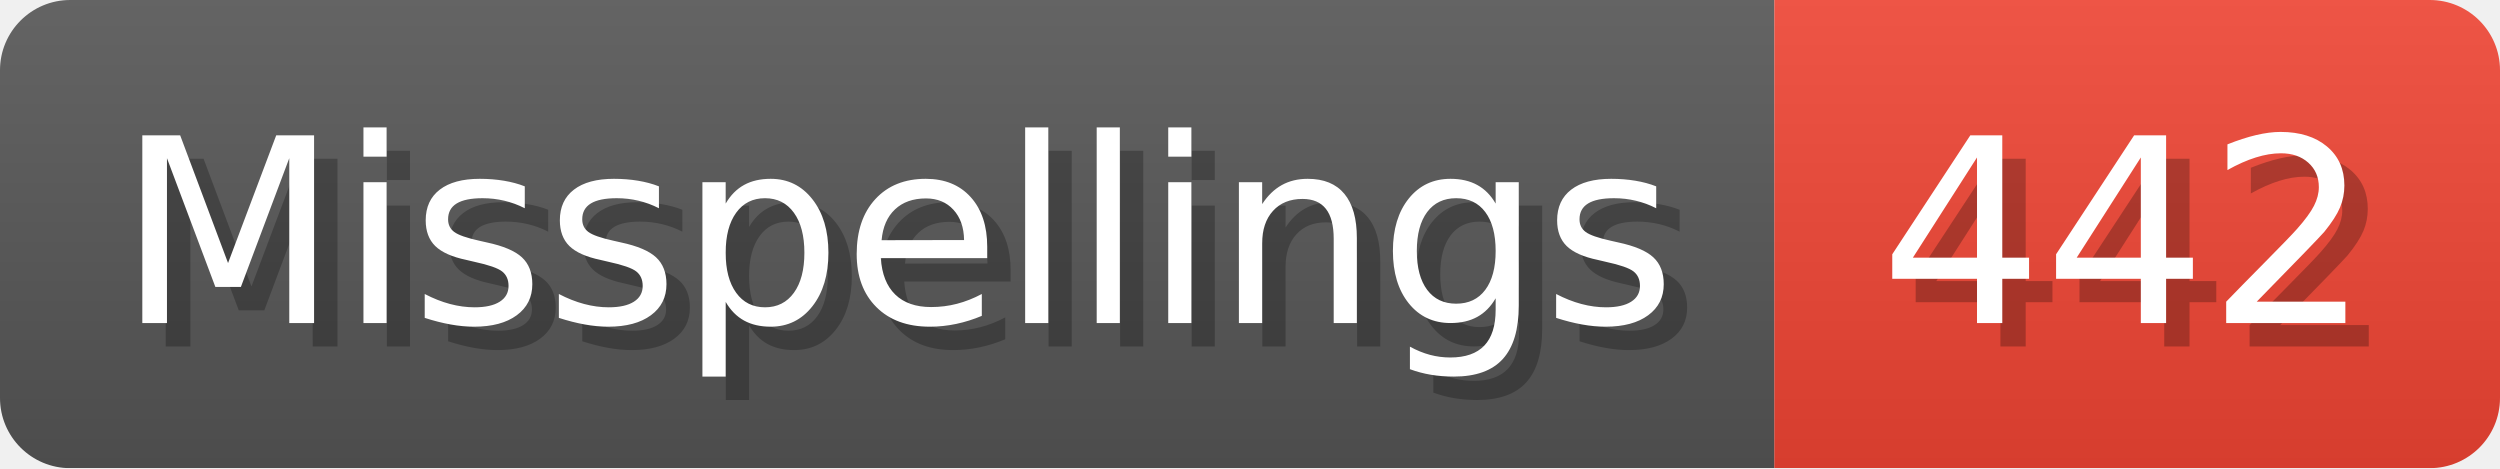
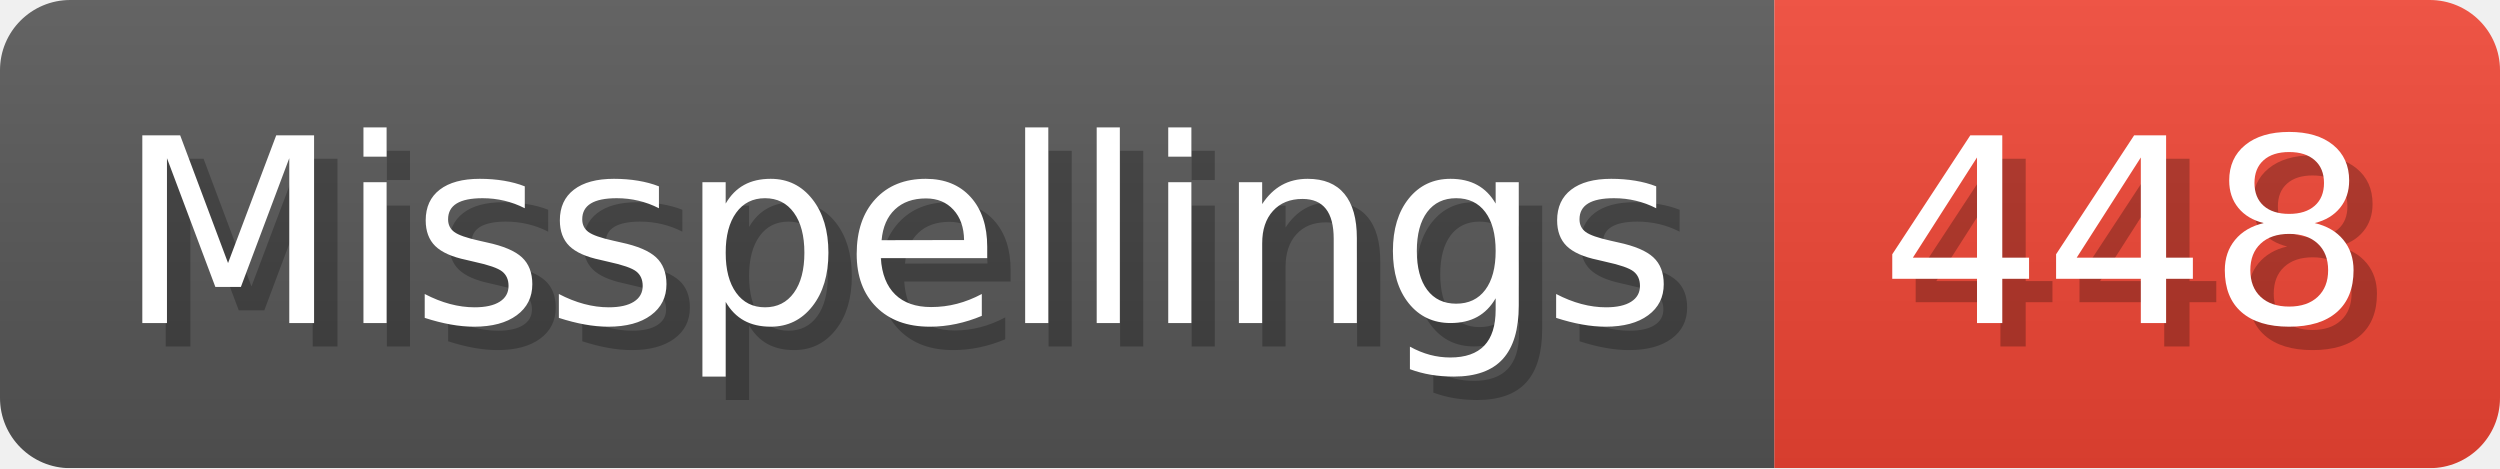
- <svg xmlns="http://www.w3.org/2000/svg" width="106.8" height="20" viewBox="0 0 1068 200" role="img" aria-label="Misspellings: 442">
+ <svg xmlns="http://www.w3.org/2000/svg" width="106.8" height="20" viewBox="0 0 1068 200" role="img" aria-label="Misspellings: 448">
  <linearGradient id="a" x2="0" y2="100%">
    <stop offset="0" stop-opacity=".1" stop-color="#EEE" />
    <stop offset="1" stop-opacity=".1" />
  </linearGradient>
  <mask id="m">
    <rect width="1068" height="200" rx="30" fill="#FFF" />
  </mask>
  <g mask="url(#m)">
    <rect width="758" height="200" fill="#555" />
    <rect width="310" height="200" fill="#E43" x="758" />
    <rect width="1068" height="200" fill="url(#a)" />
  </g>
  <g aria-hidden="true" fill="#fff" text-anchor="start" font-family="Verdana,DejaVu Sans,sans-serif" font-size="110">
    <text x="60" y="148" textLength="658" fill="#000" opacity="0.25">Misspellings</text>
    <text x="50" y="138" textLength="658">Misspellings</text>
-     <text x="813" y="148" textLength="210" fill="#000" opacity="0.25">442</text>
-     <text x="803" y="138" textLength="210">442</text>
+     <text x="813" y="148" textLength="210" fill="#000" opacity="0.25">448</text>
+     <text x="803" y="138" textLength="210">448</text>
  </g>
</svg>
